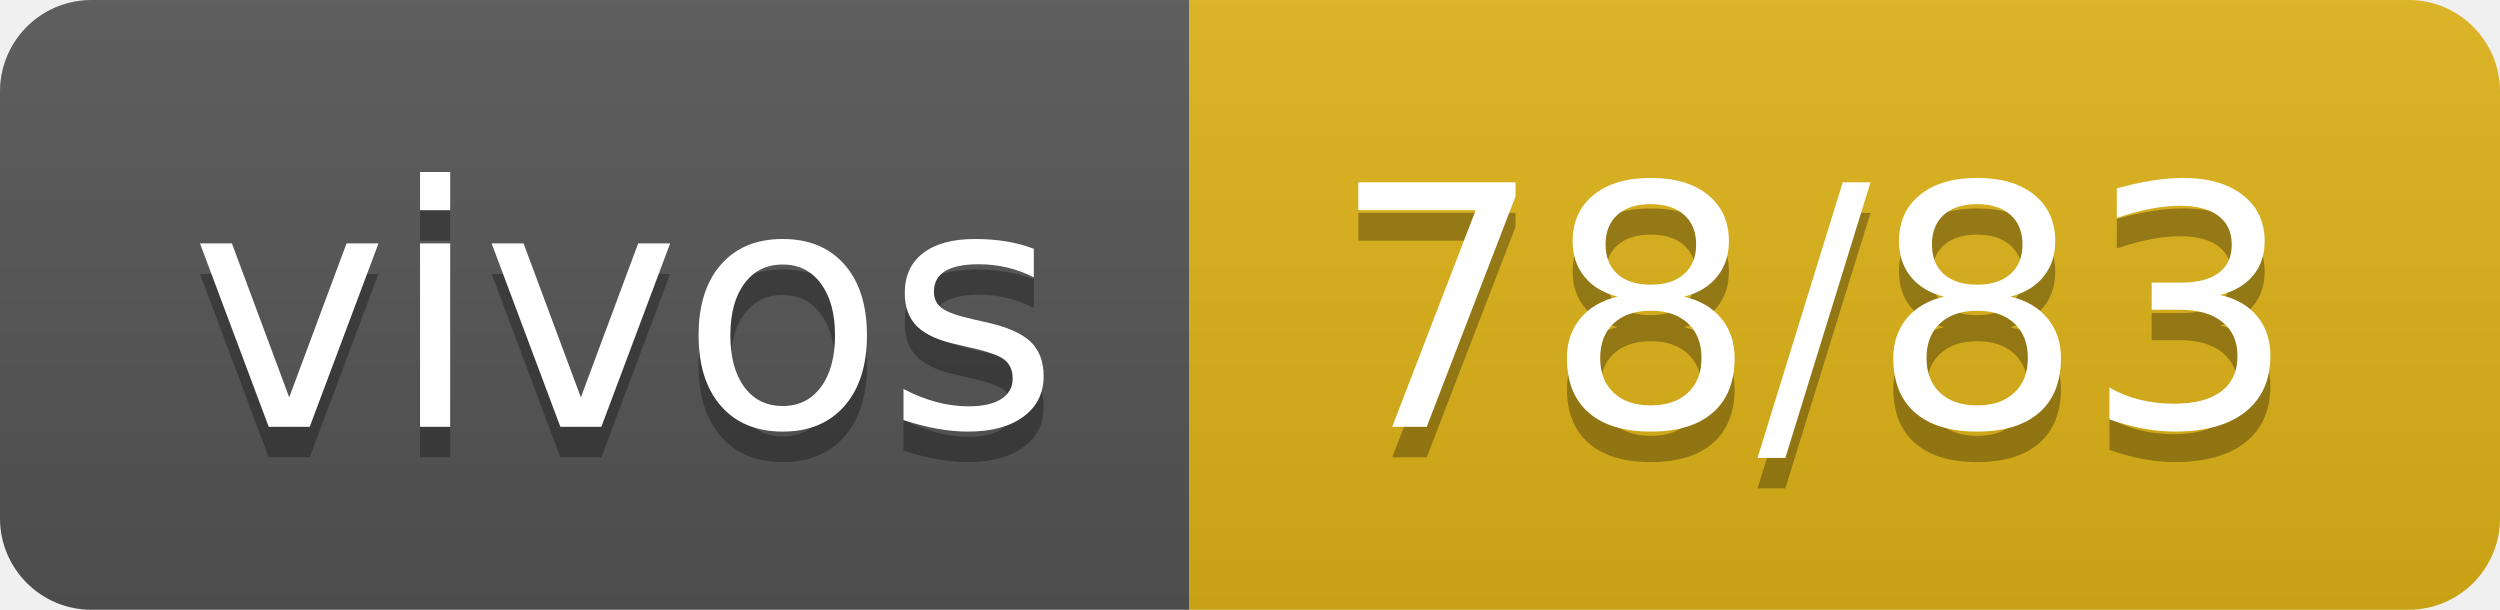
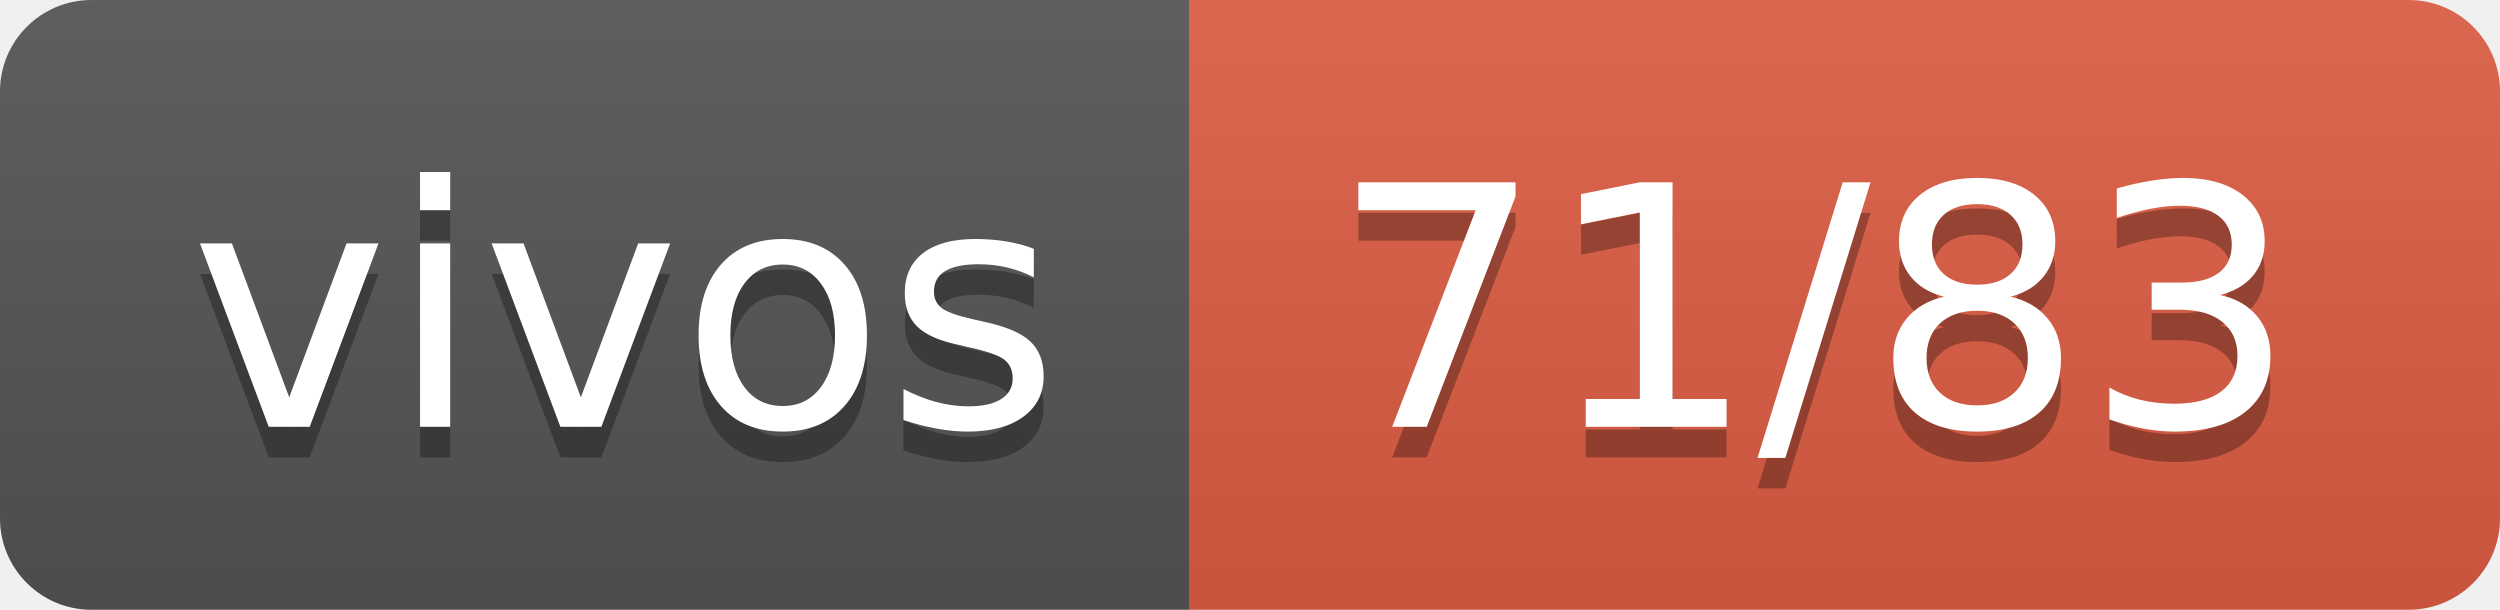
- <svg xmlns="http://www.w3.org/2000/svg" width="82" height="20" role="img" aria-label="vivos: 78/83">
+ <svg xmlns="http://www.w3.org/2000/svg" width="82" height="20" role="img" aria-label="vivos: 71/83">
  <linearGradient id="s" x2="0" y2="100%">
    <stop offset="0" stop-color="#bbb" stop-opacity=".1" />
    <stop offset="1" stop-opacity=".1" />
  </linearGradient>
  <clipPath id="r">
    <rect width="82" height="20" rx="3" fill="#fff" />
  </clipPath>
  <g clip-path="url(#r)">
    <rect width="39" height="20" fill="#555" />
-     <rect x="39" width="43" height="20" fill="#dfb317" />
+     <rect x="39" width="43" height="20" fill="#e05d44" />
    <rect width="82" height="20" fill="url(#s)" />
  </g>
  <g fill="#fff" text-anchor="middle" font-family="Verdana,Geneva,DejaVu Sans,sans-serif" text-rendering="geometricPrecision" font-size="110">
    <text aria-hidden="true" x="205" y="150" fill="#010101" fill-opacity=".3" transform="scale(.1)" textLength="290">vivos</text>
    <text x="205" y="140" transform="scale(.1)" fill="#fff" textLength="290">vivos</text>
-     <text aria-hidden="true" x="595" y="150" fill="#010101" fill-opacity=".3" transform="scale(.1)" textLength="330">78/83</text>
-     <text x="595" y="140" transform="scale(.1)" fill="#fff" textLength="330">78/83</text>
+     <text aria-hidden="true" x="595" y="150" fill="#010101" fill-opacity=".3" transform="scale(.1)" textLength="330">71/83</text>
+     <text x="595" y="140" transform="scale(.1)" fill="#fff" textLength="330">71/83</text>
  </g>
</svg>
